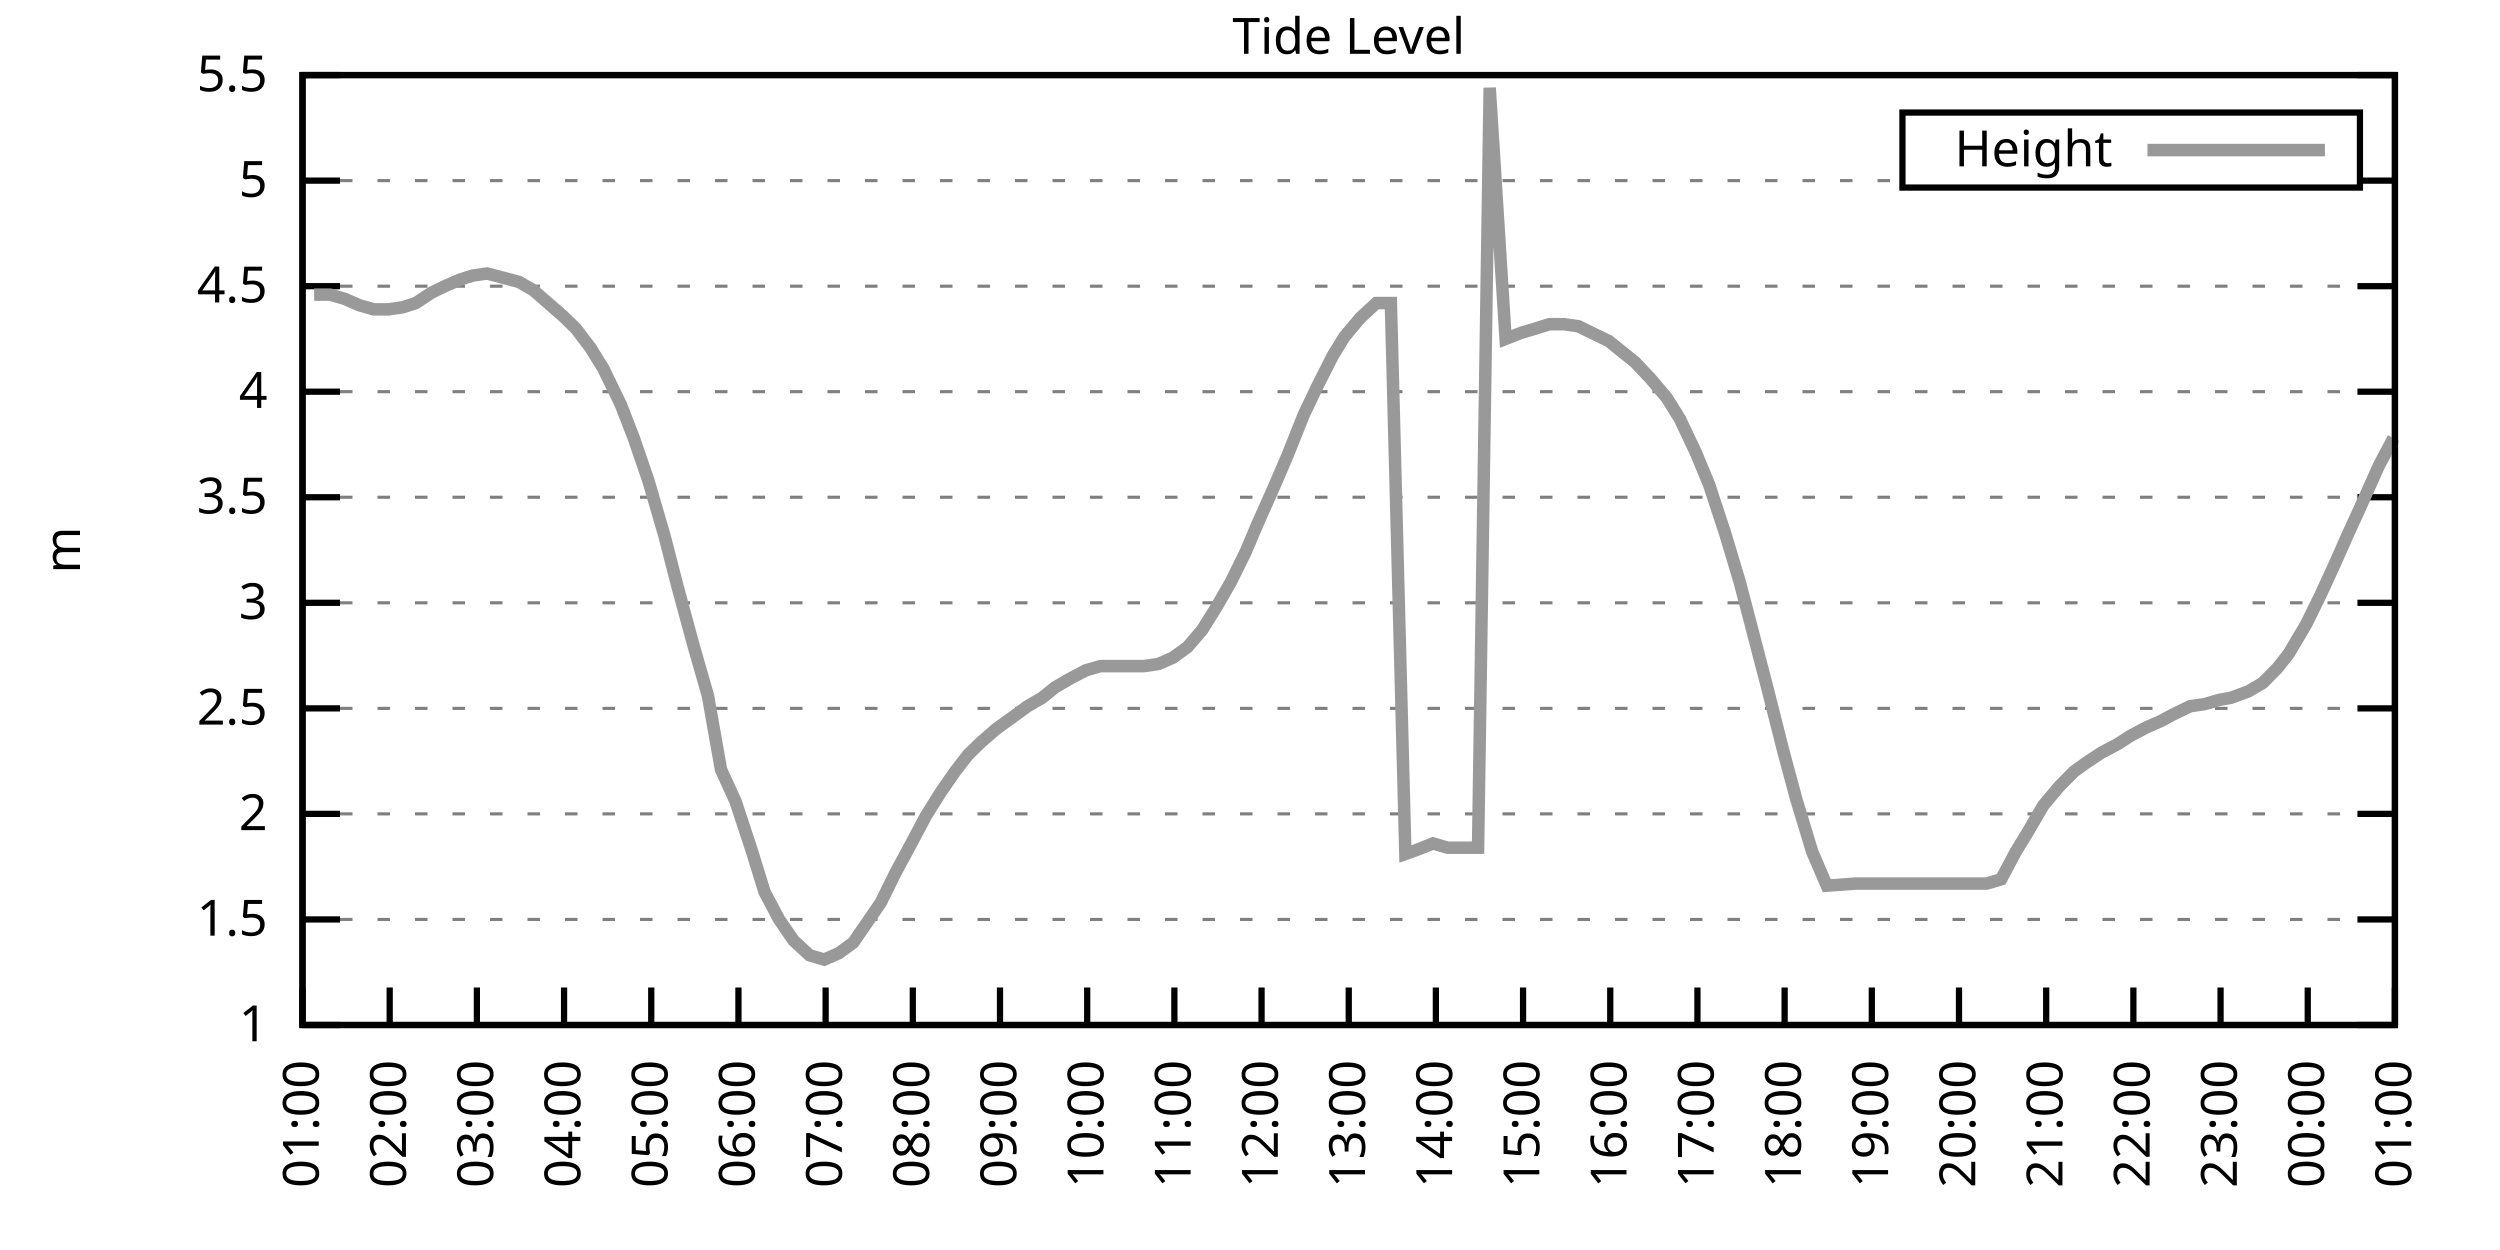
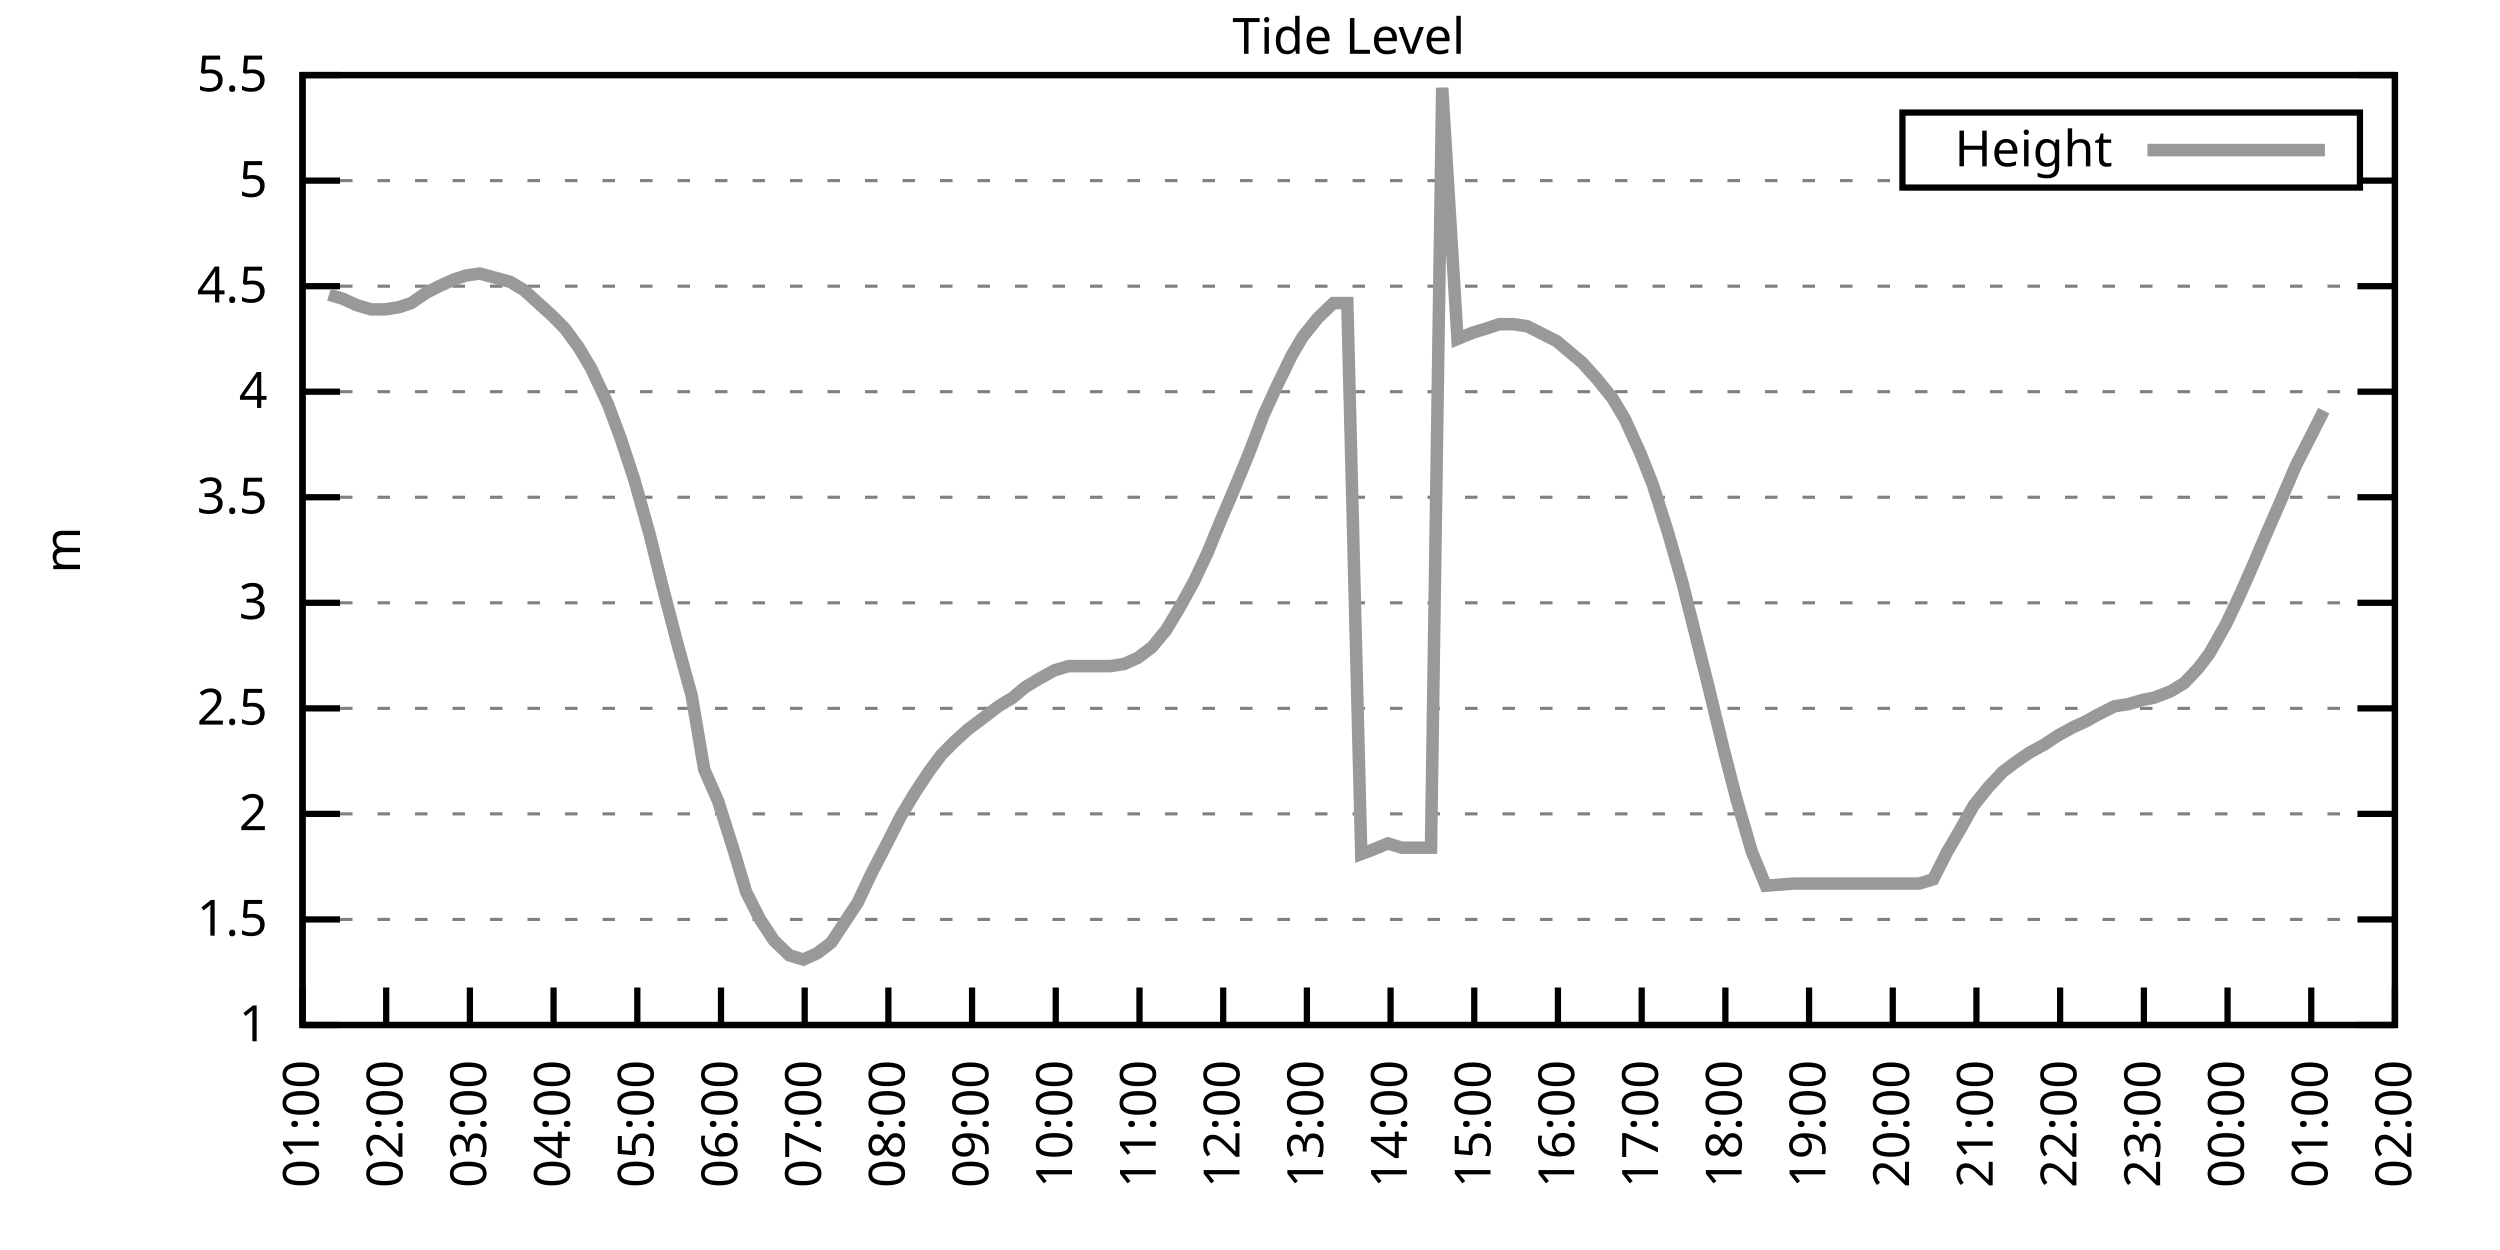
<svg xmlns="http://www.w3.org/2000/svg" xmlns:xlink="http://www.w3.org/1999/xlink" width="400" height="200" viewBox="0 0 400 200">
  <g id="gnuplot_canvas">
    <rect x="0" y="0" width="400" height="200" fill="none" />
    <defs>
      <circle id="gpDot" r="0.5" stroke-width="0.5" stroke="currentColor" />
      <path id="gpPt0" stroke-width="0.333" stroke="currentColor" d="M-1,0 h2 M0,-1 v2" />
      <path id="gpPt1" stroke-width="0.333" stroke="currentColor" d="M-1,-1 L1,1 M1,-1 L-1,1" />
      <path id="gpPt2" stroke-width="0.333" stroke="currentColor" d="M-1,0 L1,0 M0,-1 L0,1 M-1,-1 L1,1 M-1,1 L1,-1" />
      <rect id="gpPt3" stroke-width="0.333" stroke="currentColor" x="-1" y="-1" width="2" height="2" />
      <rect id="gpPt4" stroke-width="0.333" stroke="currentColor" fill="currentColor" x="-1" y="-1" width="2" height="2" />
      <circle id="gpPt5" stroke-width="0.333" stroke="currentColor" cx="0" cy="0" r="1" />
      <use xlink:href="#gpPt5" id="gpPt6" fill="currentColor" stroke="none" />
      <path id="gpPt7" stroke-width="0.333" stroke="currentColor" d="M0,-1.33 L-1.33,0.67 L1.33,0.67 z" />
      <use xlink:href="#gpPt7" id="gpPt8" fill="currentColor" stroke="none" />
      <use xlink:href="#gpPt7" id="gpPt9" stroke="currentColor" transform="rotate(180)" />
      <use xlink:href="#gpPt9" id="gpPt10" fill="currentColor" stroke="none" />
      <use xlink:href="#gpPt3" id="gpPt11" stroke="currentColor" transform="rotate(45)" />
      <use xlink:href="#gpPt11" id="gpPt12" fill="currentColor" stroke="none" />
      <path id="gpPt13" stroke-width="0.333" stroke="currentColor" d="M0,1.330 L1.265,0.411 L0.782,-1.067 L-0.782,-1.076 L-1.265,0.411 z" />
      <use xlink:href="#gpPt13" id="gpPt14" fill="currentColor" stroke="none" />
      <filter id="textbox" filterUnits="objectBoundingBox" x="0" y="0" height="1" width="1">
        <feFlood flood-color="white" flood-opacity="1" result="bgnd" />
        <feComposite in="SourceGraphic" in2="bgnd" operator="atop" />
      </filter>
      <filter id="greybox" filterUnits="objectBoundingBox" x="0" y="0" height="1" width="1">
        <feFlood flood-color="lightgrey" flood-opacity="1" result="grey" />
        <feComposite in="SourceGraphic" in2="grey" operator="atop" />
      </filter>
    </defs>
    <g fill="none" color="white" stroke="currentColor" stroke-width="1.00" stroke-linecap="butt" stroke-linejoin="miter">
</g>
    <g fill="none" color="black" stroke="currentColor" stroke-width="1.00" stroke-linecap="butt" stroke-linejoin="miter">
      <g stroke="none" shape-rendering="crispEdges">
        <polygon fill="rgb(255, 255, 255)" points="48.40,164.00 383.18,164.00 383.18,12.02 48.40,12.02 " />
      </g>
    </g>
    <g fill="none" color="black" stroke="currentColor" stroke-width="1.00" stroke-linecap="butt" stroke-linejoin="miter">
</g>
    <g fill="none" color="black" stroke="black" stroke-width="0.50" stroke-linecap="butt" stroke-linejoin="miter">
</g>
    <g fill="none" color="gray" stroke="currentColor" stroke-width="0.50" stroke-linecap="butt" stroke-linejoin="miter">
      <path stroke="gray" stroke-dasharray="2,4" class="gridline" d="M48.40,164.00 L383.19,164.00  " />
    </g>
    <g fill="none" color="gray" stroke="gray" stroke-width="1.00" stroke-linecap="butt" stroke-linejoin="miter">
</g>
    <g fill="none" color="black" stroke="currentColor" stroke-width="1.00" stroke-linecap="butt" stroke-linejoin="miter">
      <path stroke="black" d="M48.40,164.00 L54.40,164.00 M383.19,164.00 L377.19,164.00  " />
      <g transform="translate(42.80,166.60)" stroke="none" fill="black" font-family="Sans" font-size="8.00" text-anchor="end">
        <text>
          <tspan font-family="Sans"> 1</tspan>
        </text>
      </g>
    </g>
    <g fill="none" color="black" stroke="currentColor" stroke-width="1.00" stroke-linecap="butt" stroke-linejoin="miter">
</g>
    <g fill="none" color="black" stroke="black" stroke-width="0.50" stroke-linecap="butt" stroke-linejoin="miter">
</g>
    <g fill="none" color="gray" stroke="currentColor" stroke-width="0.50" stroke-linecap="butt" stroke-linejoin="miter">
      <path stroke="gray" stroke-dasharray="2,4" class="gridline" d="M48.40,147.11 L383.19,147.11  " />
    </g>
    <g fill="none" color="gray" stroke="gray" stroke-width="1.00" stroke-linecap="butt" stroke-linejoin="miter">
</g>
    <g fill="none" color="black" stroke="currentColor" stroke-width="1.00" stroke-linecap="butt" stroke-linejoin="miter">
      <path stroke="black" d="M48.40,147.11 L54.40,147.11 M383.19,147.11 L377.19,147.11  " />
      <g transform="translate(42.80,149.71)" stroke="none" fill="black" font-family="Sans" font-size="8.00" text-anchor="end">
        <text>
          <tspan font-family="Sans"> 1.5</tspan>
        </text>
      </g>
    </g>
    <g fill="none" color="black" stroke="currentColor" stroke-width="1.00" stroke-linecap="butt" stroke-linejoin="miter">
</g>
    <g fill="none" color="black" stroke="black" stroke-width="0.50" stroke-linecap="butt" stroke-linejoin="miter">
</g>
    <g fill="none" color="gray" stroke="currentColor" stroke-width="0.50" stroke-linecap="butt" stroke-linejoin="miter">
      <path stroke="gray" stroke-dasharray="2,4" class="gridline" d="M48.40,130.22 L383.19,130.22  " />
    </g>
    <g fill="none" color="gray" stroke="gray" stroke-width="1.00" stroke-linecap="butt" stroke-linejoin="miter">
</g>
    <g fill="none" color="black" stroke="currentColor" stroke-width="1.00" stroke-linecap="butt" stroke-linejoin="miter">
      <path stroke="black" d="M48.40,130.22 L54.40,130.22 M383.19,130.22 L377.19,130.22  " />
      <g transform="translate(42.80,132.82)" stroke="none" fill="black" font-family="Sans" font-size="8.00" text-anchor="end">
        <text>
          <tspan font-family="Sans"> 2</tspan>
        </text>
      </g>
    </g>
    <g fill="none" color="black" stroke="currentColor" stroke-width="1.00" stroke-linecap="butt" stroke-linejoin="miter">
</g>
    <g fill="none" color="black" stroke="black" stroke-width="0.50" stroke-linecap="butt" stroke-linejoin="miter">
</g>
    <g fill="none" color="gray" stroke="currentColor" stroke-width="0.50" stroke-linecap="butt" stroke-linejoin="miter">
      <path stroke="gray" stroke-dasharray="2,4" class="gridline" d="M48.40,113.34 L383.19,113.34  " />
    </g>
    <g fill="none" color="gray" stroke="gray" stroke-width="1.00" stroke-linecap="butt" stroke-linejoin="miter">
</g>
    <g fill="none" color="black" stroke="currentColor" stroke-width="1.00" stroke-linecap="butt" stroke-linejoin="miter">
      <path stroke="black" d="M48.40,113.34 L54.40,113.34 M383.19,113.34 L377.19,113.34  " />
      <g transform="translate(42.80,115.94)" stroke="none" fill="black" font-family="Sans" font-size="8.00" text-anchor="end">
        <text>
          <tspan font-family="Sans"> 2.5</tspan>
        </text>
      </g>
    </g>
    <g fill="none" color="black" stroke="currentColor" stroke-width="1.00" stroke-linecap="butt" stroke-linejoin="miter">
</g>
    <g fill="none" color="black" stroke="black" stroke-width="0.50" stroke-linecap="butt" stroke-linejoin="miter">
</g>
    <g fill="none" color="gray" stroke="currentColor" stroke-width="0.50" stroke-linecap="butt" stroke-linejoin="miter">
      <path stroke="gray" stroke-dasharray="2,4" class="gridline" d="M48.40,96.45 L383.19,96.45  " />
    </g>
    <g fill="none" color="gray" stroke="gray" stroke-width="1.00" stroke-linecap="butt" stroke-linejoin="miter">
</g>
    <g fill="none" color="black" stroke="currentColor" stroke-width="1.00" stroke-linecap="butt" stroke-linejoin="miter">
      <path stroke="black" d="M48.40,96.45 L54.40,96.45 M383.19,96.45 L377.19,96.45  " />
      <g transform="translate(42.80,99.05)" stroke="none" fill="black" font-family="Sans" font-size="8.00" text-anchor="end">
        <text>
          <tspan font-family="Sans"> 3</tspan>
        </text>
      </g>
    </g>
    <g fill="none" color="black" stroke="currentColor" stroke-width="1.00" stroke-linecap="butt" stroke-linejoin="miter">
</g>
    <g fill="none" color="black" stroke="black" stroke-width="0.50" stroke-linecap="butt" stroke-linejoin="miter">
</g>
    <g fill="none" color="gray" stroke="currentColor" stroke-width="0.50" stroke-linecap="butt" stroke-linejoin="miter">
      <path stroke="gray" stroke-dasharray="2,4" class="gridline" d="M48.40,79.56 L383.19,79.56  " />
    </g>
    <g fill="none" color="gray" stroke="gray" stroke-width="1.00" stroke-linecap="butt" stroke-linejoin="miter">
</g>
    <g fill="none" color="black" stroke="currentColor" stroke-width="1.00" stroke-linecap="butt" stroke-linejoin="miter">
      <path stroke="black" d="M48.40,79.56 L54.40,79.56 M383.19,79.56 L377.19,79.56  " />
      <g transform="translate(42.80,82.16)" stroke="none" fill="black" font-family="Sans" font-size="8.00" text-anchor="end">
        <text>
          <tspan font-family="Sans"> 3.5</tspan>
        </text>
      </g>
    </g>
    <g fill="none" color="black" stroke="currentColor" stroke-width="1.00" stroke-linecap="butt" stroke-linejoin="miter">
</g>
    <g fill="none" color="black" stroke="black" stroke-width="0.50" stroke-linecap="butt" stroke-linejoin="miter">
</g>
    <g fill="none" color="gray" stroke="currentColor" stroke-width="0.50" stroke-linecap="butt" stroke-linejoin="miter">
      <path stroke="gray" stroke-dasharray="2,4" class="gridline" d="M48.40,62.67 L383.19,62.67  " />
    </g>
    <g fill="none" color="gray" stroke="gray" stroke-width="1.00" stroke-linecap="butt" stroke-linejoin="miter">
</g>
    <g fill="none" color="black" stroke="currentColor" stroke-width="1.00" stroke-linecap="butt" stroke-linejoin="miter">
      <path stroke="black" d="M48.40,62.67 L54.40,62.67 M383.19,62.67 L377.19,62.67  " />
      <g transform="translate(42.80,65.27)" stroke="none" fill="black" font-family="Sans" font-size="8.00" text-anchor="end">
        <text>
          <tspan font-family="Sans"> 4</tspan>
        </text>
      </g>
    </g>
    <g fill="none" color="black" stroke="currentColor" stroke-width="1.00" stroke-linecap="butt" stroke-linejoin="miter">
</g>
    <g fill="none" color="black" stroke="black" stroke-width="0.50" stroke-linecap="butt" stroke-linejoin="miter">
</g>
    <g fill="none" color="gray" stroke="currentColor" stroke-width="0.50" stroke-linecap="butt" stroke-linejoin="miter">
      <path stroke="gray" stroke-dasharray="2,4" class="gridline" d="M48.40,45.79 L383.19,45.79  " />
    </g>
    <g fill="none" color="gray" stroke="gray" stroke-width="1.00" stroke-linecap="butt" stroke-linejoin="miter">
</g>
    <g fill="none" color="black" stroke="currentColor" stroke-width="1.00" stroke-linecap="butt" stroke-linejoin="miter">
      <path stroke="black" d="M48.40,45.79 L54.40,45.79 M383.19,45.79 L377.19,45.79  " />
      <g transform="translate(42.80,48.39)" stroke="none" fill="black" font-family="Sans" font-size="8.00" text-anchor="end">
        <text>
          <tspan font-family="Sans"> 4.5</tspan>
        </text>
      </g>
    </g>
    <g fill="none" color="black" stroke="currentColor" stroke-width="1.00" stroke-linecap="butt" stroke-linejoin="miter">
</g>
    <g fill="none" color="black" stroke="black" stroke-width="0.50" stroke-linecap="butt" stroke-linejoin="miter">
</g>
    <g fill="none" color="gray" stroke="currentColor" stroke-width="0.50" stroke-linecap="butt" stroke-linejoin="miter">
      <path stroke="gray" stroke-dasharray="2,4" class="gridline" d="M48.40,28.90 L304.39,28.90 M377.59,28.90 L383.19,28.90  " />
    </g>
    <g fill="none" color="gray" stroke="gray" stroke-width="1.00" stroke-linecap="butt" stroke-linejoin="miter">
</g>
    <g fill="none" color="black" stroke="currentColor" stroke-width="1.00" stroke-linecap="butt" stroke-linejoin="miter">
      <path stroke="black" d="M48.40,28.90 L54.40,28.90 M383.19,28.90 L377.19,28.90  " />
      <g transform="translate(42.80,31.50)" stroke="none" fill="black" font-family="Sans" font-size="8.00" text-anchor="end">
        <text>
          <tspan font-family="Sans"> 5</tspan>
        </text>
      </g>
    </g>
    <g fill="none" color="black" stroke="currentColor" stroke-width="1.00" stroke-linecap="butt" stroke-linejoin="miter">
</g>
    <g fill="none" color="black" stroke="black" stroke-width="0.50" stroke-linecap="butt" stroke-linejoin="miter">
</g>
    <g fill="none" color="gray" stroke="currentColor" stroke-width="0.50" stroke-linecap="butt" stroke-linejoin="miter">
      <path stroke="gray" stroke-dasharray="2,4" class="gridline" d="M48.40,12.01 L383.19,12.01  " />
    </g>
    <g fill="none" color="gray" stroke="gray" stroke-width="1.00" stroke-linecap="butt" stroke-linejoin="miter">
</g>
    <g fill="none" color="black" stroke="currentColor" stroke-width="1.00" stroke-linecap="butt" stroke-linejoin="miter">
      <path stroke="black" d="M48.40,12.01 L54.40,12.01 M383.19,12.01 L377.19,12.01  " />
      <g transform="translate(42.80,14.61)" stroke="none" fill="black" font-family="Sans" font-size="8.00" text-anchor="end">
        <text>
          <tspan font-family="Sans"> 5.5</tspan>
        </text>
      </g>
    </g>
    <g fill="none" color="black" stroke="currentColor" stroke-width="1.00" stroke-linecap="butt" stroke-linejoin="miter">
      <path stroke="black" d="M48.40,164.00 L48.40,158.00  " />
      <g transform="translate(51.00,169.60) rotate(270.00)" stroke="none" fill="black" font-family="Sans" font-size="8.00" text-anchor="end">
        <text>
          <tspan font-family="Sans">01:00</tspan>
        </text>
      </g>
    </g>
    <g fill="none" color="black" stroke="currentColor" stroke-width="1.00" stroke-linecap="butt" stroke-linejoin="miter">
-       <path stroke="black" d="M62.35,164.00 L62.35,158.00  " />
-       <g transform="translate(64.95,169.60) rotate(270.00)" stroke="none" fill="black" font-family="Sans" font-size="8.00" text-anchor="end">
+       <path stroke="black" d="M61.79,164.00 L61.79,158.00  " />
+       <g transform="translate(64.39,169.60) rotate(270.00)" stroke="none" fill="black" font-family="Sans" font-size="8.00" text-anchor="end">
        <text>
          <tspan font-family="Sans">02:00</tspan>
        </text>
      </g>
    </g>
    <g fill="none" color="black" stroke="currentColor" stroke-width="1.00" stroke-linecap="butt" stroke-linejoin="miter">
-       <path stroke="black" d="M76.30,164.00 L76.30,158.00  " />
-       <g transform="translate(78.90,169.60) rotate(270.00)" stroke="none" fill="black" font-family="Sans" font-size="8.00" text-anchor="end">
+       <path stroke="black" d="M75.18,164.00 L75.18,158.00  " />
+       <g transform="translate(77.78,169.60) rotate(270.00)" stroke="none" fill="black" font-family="Sans" font-size="8.00" text-anchor="end">
        <text>
          <tspan font-family="Sans">03:00</tspan>
        </text>
      </g>
    </g>
    <g fill="none" color="black" stroke="currentColor" stroke-width="1.00" stroke-linecap="butt" stroke-linejoin="miter">
-       <path stroke="black" d="M90.25,164.00 L90.25,158.00  " />
-       <g transform="translate(92.85,169.60) rotate(270.00)" stroke="none" fill="black" font-family="Sans" font-size="8.00" text-anchor="end">
+       <path stroke="black" d="M88.57,164.00 L88.57,158.00  " />
+       <g transform="translate(91.17,169.60) rotate(270.00)" stroke="none" fill="black" font-family="Sans" font-size="8.00" text-anchor="end">
        <text>
          <tspan font-family="Sans">04:00</tspan>
        </text>
      </g>
    </g>
    <g fill="none" color="black" stroke="currentColor" stroke-width="1.00" stroke-linecap="butt" stroke-linejoin="miter">
-       <path stroke="black" d="M104.20,164.00 L104.20,158.00  " />
-       <g transform="translate(106.80,169.60) rotate(270.00)" stroke="none" fill="black" font-family="Sans" font-size="8.00" text-anchor="end">
+       <path stroke="black" d="M101.97,164.00 L101.97,158.00  " />
+       <g transform="translate(104.57,169.60) rotate(270.00)" stroke="none" fill="black" font-family="Sans" font-size="8.00" text-anchor="end">
        <text>
          <tspan font-family="Sans">05:00</tspan>
        </text>
      </g>
    </g>
    <g fill="none" color="black" stroke="currentColor" stroke-width="1.00" stroke-linecap="butt" stroke-linejoin="miter">
-       <path stroke="black" d="M118.15,164.00 L118.15,158.00  " />
-       <g transform="translate(120.75,169.60) rotate(270.00)" stroke="none" fill="black" font-family="Sans" font-size="8.00" text-anchor="end">
+       <path stroke="black" d="M115.36,164.00 L115.36,158.00  " />
+       <g transform="translate(117.96,169.60) rotate(270.00)" stroke="none" fill="black" font-family="Sans" font-size="8.00" text-anchor="end">
        <text>
          <tspan font-family="Sans">06:00</tspan>
        </text>
      </g>
    </g>
    <g fill="none" color="black" stroke="currentColor" stroke-width="1.00" stroke-linecap="butt" stroke-linejoin="miter">
-       <path stroke="black" d="M132.10,164.00 L132.10,158.00  " />
-       <g transform="translate(134.70,169.60) rotate(270.00)" stroke="none" fill="black" font-family="Sans" font-size="8.00" text-anchor="end">
+       <path stroke="black" d="M128.75,164.00 L128.75,158.00  " />
+       <g transform="translate(131.35,169.60) rotate(270.00)" stroke="none" fill="black" font-family="Sans" font-size="8.00" text-anchor="end">
        <text>
          <tspan font-family="Sans">07:00</tspan>
        </text>
      </g>
    </g>
    <g fill="none" color="black" stroke="currentColor" stroke-width="1.00" stroke-linecap="butt" stroke-linejoin="miter">
-       <path stroke="black" d="M146.05,164.00 L146.05,158.00  " />
-       <g transform="translate(148.65,169.60) rotate(270.00)" stroke="none" fill="black" font-family="Sans" font-size="8.00" text-anchor="end">
+       <path stroke="black" d="M142.14,164.00 L142.14,158.00  " />
+       <g transform="translate(144.74,169.60) rotate(270.00)" stroke="none" fill="black" font-family="Sans" font-size="8.00" text-anchor="end">
        <text>
          <tspan font-family="Sans">08:00</tspan>
        </text>
      </g>
    </g>
    <g fill="none" color="black" stroke="currentColor" stroke-width="1.00" stroke-linecap="butt" stroke-linejoin="miter">
-       <path stroke="black" d="M160.00,164.00 L160.00,158.00  " />
-       <g transform="translate(162.60,169.60) rotate(270.00)" stroke="none" fill="black" font-family="Sans" font-size="8.00" text-anchor="end">
+       <path stroke="black" d="M155.53,164.00 L155.53,158.00  " />
+       <g transform="translate(158.13,169.60) rotate(270.00)" stroke="none" fill="black" font-family="Sans" font-size="8.00" text-anchor="end">
        <text>
          <tspan font-family="Sans">09:00</tspan>
        </text>
      </g>
    </g>
    <g fill="none" color="black" stroke="currentColor" stroke-width="1.00" stroke-linecap="butt" stroke-linejoin="miter">
-       <path stroke="black" d="M173.95,164.00 L173.95,158.00  " />
-       <g transform="translate(176.55,169.60) rotate(270.00)" stroke="none" fill="black" font-family="Sans" font-size="8.00" text-anchor="end">
+       <path stroke="black" d="M168.92,164.00 L168.92,158.00  " />
+       <g transform="translate(171.52,169.60) rotate(270.00)" stroke="none" fill="black" font-family="Sans" font-size="8.00" text-anchor="end">
        <text>
          <tspan font-family="Sans">10:00</tspan>
        </text>
      </g>
    </g>
    <g fill="none" color="black" stroke="currentColor" stroke-width="1.00" stroke-linecap="butt" stroke-linejoin="miter">
-       <path stroke="black" d="M187.90,164.00 L187.90,158.00  " />
-       <g transform="translate(190.50,169.60) rotate(270.00)" stroke="none" fill="black" font-family="Sans" font-size="8.00" text-anchor="end">
+       <path stroke="black" d="M182.32,164.00 L182.32,158.00  " />
+       <g transform="translate(184.92,169.60) rotate(270.00)" stroke="none" fill="black" font-family="Sans" font-size="8.00" text-anchor="end">
        <text>
          <tspan font-family="Sans">11:00</tspan>
        </text>
      </g>
    </g>
    <g fill="none" color="black" stroke="currentColor" stroke-width="1.00" stroke-linecap="butt" stroke-linejoin="miter">
-       <path stroke="black" d="M201.85,164.00 L201.85,158.00  " />
-       <g transform="translate(204.45,169.60) rotate(270.00)" stroke="none" fill="black" font-family="Sans" font-size="8.00" text-anchor="end">
+       <path stroke="black" d="M195.71,164.00 L195.71,158.00  " />
+       <g transform="translate(198.31,169.60) rotate(270.00)" stroke="none" fill="black" font-family="Sans" font-size="8.00" text-anchor="end">
        <text>
          <tspan font-family="Sans">12:00</tspan>
        </text>
      </g>
    </g>
    <g fill="none" color="black" stroke="currentColor" stroke-width="1.00" stroke-linecap="butt" stroke-linejoin="miter">
-       <path stroke="black" d="M215.80,164.00 L215.80,158.00  " />
-       <g transform="translate(218.40,169.60) rotate(270.00)" stroke="none" fill="black" font-family="Sans" font-size="8.00" text-anchor="end">
+       <path stroke="black" d="M209.10,164.00 L209.10,158.00  " />
+       <g transform="translate(211.70,169.60) rotate(270.00)" stroke="none" fill="black" font-family="Sans" font-size="8.00" text-anchor="end">
        <text>
          <tspan font-family="Sans">13:00</tspan>
        </text>
      </g>
    </g>
    <g fill="none" color="black" stroke="currentColor" stroke-width="1.00" stroke-linecap="butt" stroke-linejoin="miter">
-       <path stroke="black" d="M229.74,164.00 L229.74,158.00  " />
-       <g transform="translate(232.34,169.60) rotate(270.00)" stroke="none" fill="black" font-family="Sans" font-size="8.00" text-anchor="end">
+       <path stroke="black" d="M222.49,164.00 L222.49,158.00  " />
+       <g transform="translate(225.09,169.60) rotate(270.00)" stroke="none" fill="black" font-family="Sans" font-size="8.00" text-anchor="end">
        <text>
          <tspan font-family="Sans">14:00</tspan>
        </text>
      </g>
    </g>
    <g fill="none" color="black" stroke="currentColor" stroke-width="1.00" stroke-linecap="butt" stroke-linejoin="miter">
-       <path stroke="black" d="M243.69,164.00 L243.69,158.00  " />
-       <g transform="translate(246.29,169.60) rotate(270.00)" stroke="none" fill="black" font-family="Sans" font-size="8.00" text-anchor="end">
+       <path stroke="black" d="M235.88,164.00 L235.88,158.00  " />
+       <g transform="translate(238.48,169.60) rotate(270.00)" stroke="none" fill="black" font-family="Sans" font-size="8.00" text-anchor="end">
        <text>
          <tspan font-family="Sans">15:00</tspan>
        </text>
      </g>
    </g>
    <g fill="none" color="black" stroke="currentColor" stroke-width="1.00" stroke-linecap="butt" stroke-linejoin="miter">
-       <path stroke="black" d="M257.64,164.00 L257.64,158.00  " />
-       <g transform="translate(260.24,169.60) rotate(270.00)" stroke="none" fill="black" font-family="Sans" font-size="8.00" text-anchor="end">
+       <path stroke="black" d="M249.27,164.00 L249.27,158.00  " />
+       <g transform="translate(251.87,169.60) rotate(270.00)" stroke="none" fill="black" font-family="Sans" font-size="8.00" text-anchor="end">
        <text>
          <tspan font-family="Sans">16:00</tspan>
        </text>
      </g>
    </g>
    <g fill="none" color="black" stroke="currentColor" stroke-width="1.00" stroke-linecap="butt" stroke-linejoin="miter">
-       <path stroke="black" d="M271.59,164.00 L271.59,158.00  " />
-       <g transform="translate(274.19,169.60) rotate(270.00)" stroke="none" fill="black" font-family="Sans" font-size="8.00" text-anchor="end">
+       <path stroke="black" d="M262.67,164.00 L262.67,158.00  " />
+       <g transform="translate(265.27,169.60) rotate(270.00)" stroke="none" fill="black" font-family="Sans" font-size="8.00" text-anchor="end">
        <text>
          <tspan font-family="Sans">17:00</tspan>
        </text>
      </g>
    </g>
    <g fill="none" color="black" stroke="currentColor" stroke-width="1.00" stroke-linecap="butt" stroke-linejoin="miter">
-       <path stroke="black" d="M285.54,164.00 L285.54,158.00  " />
-       <g transform="translate(288.14,169.60) rotate(270.00)" stroke="none" fill="black" font-family="Sans" font-size="8.00" text-anchor="end">
+       <path stroke="black" d="M276.06,164.00 L276.06,158.00  " />
+       <g transform="translate(278.66,169.60) rotate(270.00)" stroke="none" fill="black" font-family="Sans" font-size="8.00" text-anchor="end">
        <text>
          <tspan font-family="Sans">18:00</tspan>
        </text>
      </g>
    </g>
    <g fill="none" color="black" stroke="currentColor" stroke-width="1.00" stroke-linecap="butt" stroke-linejoin="miter">
-       <path stroke="black" d="M299.49,164.00 L299.49,158.00  " />
-       <g transform="translate(302.09,169.60) rotate(270.00)" stroke="none" fill="black" font-family="Sans" font-size="8.00" text-anchor="end">
+       <path stroke="black" d="M289.45,164.00 L289.45,158.00  " />
+       <g transform="translate(292.05,169.60) rotate(270.00)" stroke="none" fill="black" font-family="Sans" font-size="8.00" text-anchor="end">
        <text>
          <tspan font-family="Sans">19:00</tspan>
        </text>
      </g>
    </g>
    <g fill="none" color="black" stroke="currentColor" stroke-width="1.00" stroke-linecap="butt" stroke-linejoin="miter">
-       <path stroke="black" d="M313.44,164.00 L313.44,158.00  " />
-       <g transform="translate(316.04,169.60) rotate(270.00)" stroke="none" fill="black" font-family="Sans" font-size="8.00" text-anchor="end">
+       <path stroke="black" d="M302.84,164.00 L302.84,158.00  " />
+       <g transform="translate(305.44,169.60) rotate(270.00)" stroke="none" fill="black" font-family="Sans" font-size="8.00" text-anchor="end">
        <text>
          <tspan font-family="Sans">20:00</tspan>
        </text>
      </g>
    </g>
    <g fill="none" color="black" stroke="currentColor" stroke-width="1.00" stroke-linecap="butt" stroke-linejoin="miter">
-       <path stroke="black" d="M327.39,164.00 L327.39,158.00  " />
-       <g transform="translate(329.99,169.60) rotate(270.00)" stroke="none" fill="black" font-family="Sans" font-size="8.00" text-anchor="end">
+       <path stroke="black" d="M316.23,164.00 L316.23,158.00  " />
+       <g transform="translate(318.83,169.60) rotate(270.00)" stroke="none" fill="black" font-family="Sans" font-size="8.00" text-anchor="end">
        <text>
          <tspan font-family="Sans">21:00</tspan>
        </text>
      </g>
    </g>
    <g fill="none" color="black" stroke="currentColor" stroke-width="1.00" stroke-linecap="butt" stroke-linejoin="miter">
-       <path stroke="black" d="M341.34,164.00 L341.34,158.00  " />
-       <g transform="translate(343.94,169.60) rotate(270.00)" stroke="none" fill="black" font-family="Sans" font-size="8.00" text-anchor="end">
+       <path stroke="black" d="M329.62,164.00 L329.62,158.00  " />
+       <g transform="translate(332.22,169.60) rotate(270.00)" stroke="none" fill="black" font-family="Sans" font-size="8.00" text-anchor="end">
        <text>
          <tspan font-family="Sans">22:00</tspan>
        </text>
      </g>
    </g>
    <g fill="none" color="black" stroke="currentColor" stroke-width="1.00" stroke-linecap="butt" stroke-linejoin="miter">
-       <path stroke="black" d="M355.29,164.00 L355.29,158.00  " />
-       <g transform="translate(357.89,169.60) rotate(270.00)" stroke="none" fill="black" font-family="Sans" font-size="8.00" text-anchor="end">
+       <path stroke="black" d="M343.02,164.00 L343.02,158.00  " />
+       <g transform="translate(345.62,169.60) rotate(270.00)" stroke="none" fill="black" font-family="Sans" font-size="8.00" text-anchor="end">
        <text>
          <tspan font-family="Sans">23:00</tspan>
        </text>
      </g>
    </g>
    <g fill="none" color="black" stroke="currentColor" stroke-width="1.00" stroke-linecap="butt" stroke-linejoin="miter">
-       <path stroke="black" d="M369.24,164.00 L369.24,158.00  " />
-       <g transform="translate(371.84,169.60) rotate(270.00)" stroke="none" fill="black" font-family="Sans" font-size="8.00" text-anchor="end">
+       <path stroke="black" d="M356.41,164.00 L356.41,158.00  " />
+       <g transform="translate(359.01,169.60) rotate(270.00)" stroke="none" fill="black" font-family="Sans" font-size="8.00" text-anchor="end">
        <text>
          <tspan font-family="Sans">00:00</tspan>
+         </text>
+       </g>
+     </g>
+     <g fill="none" color="black" stroke="currentColor" stroke-width="1.00" stroke-linecap="butt" stroke-linejoin="miter">
+       <path stroke="black" d="M369.80,164.00 L369.80,158.00  " />
+       <g transform="translate(372.40,169.60) rotate(270.00)" stroke="none" fill="black" font-family="Sans" font-size="8.00" text-anchor="end">
+         <text>
+           <tspan font-family="Sans">01:00</tspan>
        </text>
      </g>
    </g>
    <g fill="none" color="black" stroke="currentColor" stroke-width="1.00" stroke-linecap="butt" stroke-linejoin="miter">
      <path stroke="black" d="M383.19,164.00 L383.19,158.00  " />
      <g transform="translate(385.79,169.60) rotate(270.00)" stroke="none" fill="black" font-family="Sans" font-size="8.00" text-anchor="end">
        <text>
-           <tspan font-family="Sans">01:00</tspan>
+           <tspan font-family="Sans">02:00</tspan>
        </text>
      </g>
    </g>
    <g fill="none" color="black" stroke="currentColor" stroke-width="1.00" stroke-linecap="butt" stroke-linejoin="miter">
</g>
    <g fill="none" color="black" stroke="currentColor" stroke-width="1.00" stroke-linecap="butt" stroke-linejoin="miter">
      <path stroke="black" d="M48.40,12.01 L48.40,164.00 L383.19,164.00 L383.19,12.01 L48.40,12.01 Z  " />
    </g>
    <g fill="none" color="black" stroke="currentColor" stroke-width="1.00" stroke-linecap="butt" stroke-linejoin="miter">
</g>
    <g fill="none" color="black" stroke="currentColor" stroke-width="1.00" stroke-linecap="butt" stroke-linejoin="miter">
      <path stroke="black" d="M304.39,30.01 L304.39,18.01 L377.59,18.01 L377.59,30.01 L304.39,30.01 Z  " />
    </g>
    <g id="Tide_level_plot_1">
      <g fill="none" color="white" stroke="black" stroke-width="2.00" stroke-linecap="butt" stroke-linejoin="miter">
</g>
      <g fill="none" color="black" stroke="currentColor" stroke-width="2.00" stroke-linecap="butt" stroke-linejoin="miter">
        <g transform="translate(337.99,26.61)" stroke="none" fill="black" font-family="Sans" font-size="8.00" text-anchor="end">
          <text>
            <tspan font-family="Sans">Height</tspan>
          </text>
        </g>
      </g>
      <g fill="none" color="black" stroke="currentColor" stroke-width="2.00" stroke-linecap="butt" stroke-linejoin="miter">
-         <path stroke="rgb(153, 153, 153)" d="M343.59,24.01 L371.99,24.01 M50.26,47.14 L52.82,47.14 L55.14,47.81 L57.47,48.83 L59.79,49.50 L62.12,49.50   L64.44,49.16 L66.53,48.49 L69.09,46.80 L71.18,45.79 L73.51,44.77 L75.60,44.10 L77.93,43.76 L80.48,44.43   L83.04,45.11 L85.37,46.46 L87.69,48.49 L90.02,50.51 L92.11,52.54 L94.43,55.58 L96.53,58.96 L99.32,64.70   L101.41,70.10 L103.73,76.86 L106.29,85.64 L108.38,93.75 L110.94,103.20 L113.27,111.31 L115.36,123.13 L117.68,128.20   L120.24,135.97 L122.33,142.72 L124.66,147.11 L126.98,150.49 L129.54,152.85 L131.87,153.53 L134.19,152.52 L136.51,150.83   L138.84,147.45 L140.93,144.41 L143.26,139.68 L145.81,134.95 L148.14,130.56 L150.46,126.85 L152.79,123.47 L154.88,120.77   L156.97,118.74 L159.30,116.71 L161.62,115.03 L164.41,113.00 L166.74,111.65 L168.83,109.96 L171.16,108.61 L173.71,107.26   L176.04,106.58 L178.36,106.58 L180.22,106.58 L183.01,106.58 L185.34,106.24 L187.66,105.23 L189.99,103.54 L192.31,100.84   L194.64,97.12 L196.96,93.07 L199.29,88.34 L201.15,83.95 L203.71,78.21 L206.03,72.81 L208.59,66.39 L210.68,62.00   L213.24,56.93 L215.10,53.89 L217.65,50.85 L220.21,48.49 L222.54,48.49 L224.86,136.64 L226.72,135.97 L229.28,134.95   L231.60,135.63 L234.16,135.63 L236.49,135.63 L238.35,14.04 L240.90,54.23 L243.46,53.22 L245.79,52.54 L247.88,51.87   L250.20,51.87 L252.53,52.20 L254.62,53.22 L257.41,54.57 L259.50,56.26 L261.60,57.94 L264.15,60.65 L266.71,63.69   L268.80,67.06 L271.36,72.47 L273.45,77.53 L276.01,85.30 L278.34,93.07 L280.20,100.16 L282.75,109.96 L285.31,120.09   L287.40,127.86 L289.96,136.30 L292.29,141.71 L296.94,141.37 L298.80,141.37 L301.58,141.37 L303.91,141.37 L306.00,141.37   L308.33,141.37 L310.88,141.37 L312.98,141.37 L315.53,141.37 L317.86,141.37 L320.18,140.69 L322.51,136.30 L324.37,133.26   L326.93,128.87 L329.48,125.83 L331.81,123.47 L333.67,122.12 L336.23,120.43 L338.78,119.08 L340.88,117.73 L343.43,116.38   L345.76,115.36 L347.62,114.35 L350.41,113.00 L352.73,112.66 L355.06,111.99 L356.92,111.65 L359.71,110.63 L362.03,109.28   L364.36,106.92 L366.22,104.56 L369.01,99.83 L371.33,95.10 L373.66,90.03 L375.75,85.30 L377.61,81.25 L380.63,74.49   L382.96,70.10  " />
+         <path stroke="rgb(153, 153, 153)" d="M343.59,24.01 L371.99,24.01 M52.64,47.14 L54.87,47.81 L57.10,48.83 L59.34,49.50 L61.57,49.50 L63.80,49.16   L65.81,48.49 L68.26,46.80 L70.27,45.79 L72.50,44.77 L74.51,44.10 L76.75,43.76 L79.20,44.43 L81.66,45.11   L83.89,46.46 L86.12,48.49 L88.35,50.51 L90.36,52.54 L92.59,55.58 L94.60,58.96 L97.28,64.70 L99.29,70.10   L101.52,76.86 L103.98,85.64 L105.98,93.75 L108.44,103.20 L110.67,111.31 L112.68,123.13 L114.91,128.20 L117.37,135.97   L119.38,142.72 L121.61,147.11 L123.84,150.49 L126.29,152.85 L128.53,153.53 L130.76,152.52 L132.99,150.83 L135.22,147.45   L137.23,144.41 L139.46,139.68 L141.92,134.95 L144.15,130.56 L146.38,126.85 L148.61,123.47 L150.62,120.77 L152.63,118.74   L154.86,116.71 L157.10,115.03 L159.77,113.00 L162.01,111.65 L164.01,109.96 L166.25,108.61 L168.70,107.26 L170.93,106.58   L173.17,106.58 L174.95,106.58 L177.63,106.58 L179.86,106.24 L182.09,105.23 L184.32,103.54 L186.56,100.84 L188.79,97.12   L191.02,93.07 L193.25,88.34 L195.04,83.95 L197.49,78.21 L199.73,72.81 L202.18,66.39 L204.19,62.00 L206.64,56.93   L208.43,53.89 L210.88,50.85 L213.34,48.49 L215.57,48.49 L217.80,136.64 L219.59,135.97 L222.04,134.95 L224.28,135.63   L226.73,135.63 L228.96,135.63 L230.75,14.04 L233.20,54.23 L235.66,53.22 L237.89,52.54 L239.90,51.87 L242.13,51.87   L244.36,52.20 L246.37,53.22 L249.05,54.57 L251.06,56.26 L253.07,57.94 L255.52,60.65 L257.98,63.69 L259.99,67.06   L262.44,72.47 L264.45,77.53 L266.91,85.30 L269.14,93.07 L270.92,100.16 L273.38,109.96 L275.83,120.09 L277.84,127.86   L280.30,136.30 L282.53,141.71 L286.99,141.37 L288.78,141.37 L291.46,141.37 L293.69,141.37 L295.70,141.37 L297.93,141.37   L300.39,141.37 L302.39,141.37 L304.85,141.37 L307.08,141.37 L309.31,140.69 L311.54,136.30 L313.33,133.26 L315.79,128.87   L318.24,125.83 L320.47,123.47 L322.26,122.12 L324.71,120.43 L327.17,119.08 L329.18,117.73 L331.63,116.38 L333.86,115.36   L335.65,114.35 L338.33,113.00 L340.56,112.66 L342.79,111.99 L344.58,111.65 L347.26,110.63 L349.49,109.28 L351.72,106.92   L353.51,104.56 L356.18,99.83 L358.42,95.10 L360.65,90.03 L362.66,85.30 L364.44,81.25 L367.34,74.49 L369.58,70.10   L371.81,65.71  " />
      </g>
    </g>
    <g fill="none" color="black" stroke="currentColor" stroke-width="2.00" stroke-linecap="butt" stroke-linejoin="miter">
</g>
    <g fill="none" color="black" stroke="black" stroke-width="1.00" stroke-linecap="butt" stroke-linejoin="miter">
</g>
    <g fill="none" color="black" stroke="currentColor" stroke-width="1.00" stroke-linecap="butt" stroke-linejoin="miter">
      <path stroke="black" d="M48.40,12.01 L48.40,164.00 L383.19,164.00 L383.19,12.01 L48.40,12.01 Z  " />
      <g transform="translate(12.80,88.01) rotate(270.00)" stroke="none" fill="black" font-family="Sans" font-size="8.00" text-anchor="middle">
        <text>
          <tspan font-family="Sans">m</tspan>
        </text>
      </g>
    </g>
    <g fill="none" color="black" stroke="currentColor" stroke-width="1.00" stroke-linecap="butt" stroke-linejoin="miter">
</g>
    <g fill="none" color="black" stroke="currentColor" stroke-width="1.00" stroke-linecap="butt" stroke-linejoin="miter">
      <g transform="translate(215.79,8.61)" stroke="none" fill="black" font-family="Sans" font-size="8.00" text-anchor="middle">
        <text>
          <tspan font-family="Sans">Tide Level</tspan>
        </text>
      </g>
    </g>
    <g fill="none" color="black" stroke="currentColor" stroke-width="1.00" stroke-linecap="butt" stroke-linejoin="miter">
</g>
  </g>
</svg>
